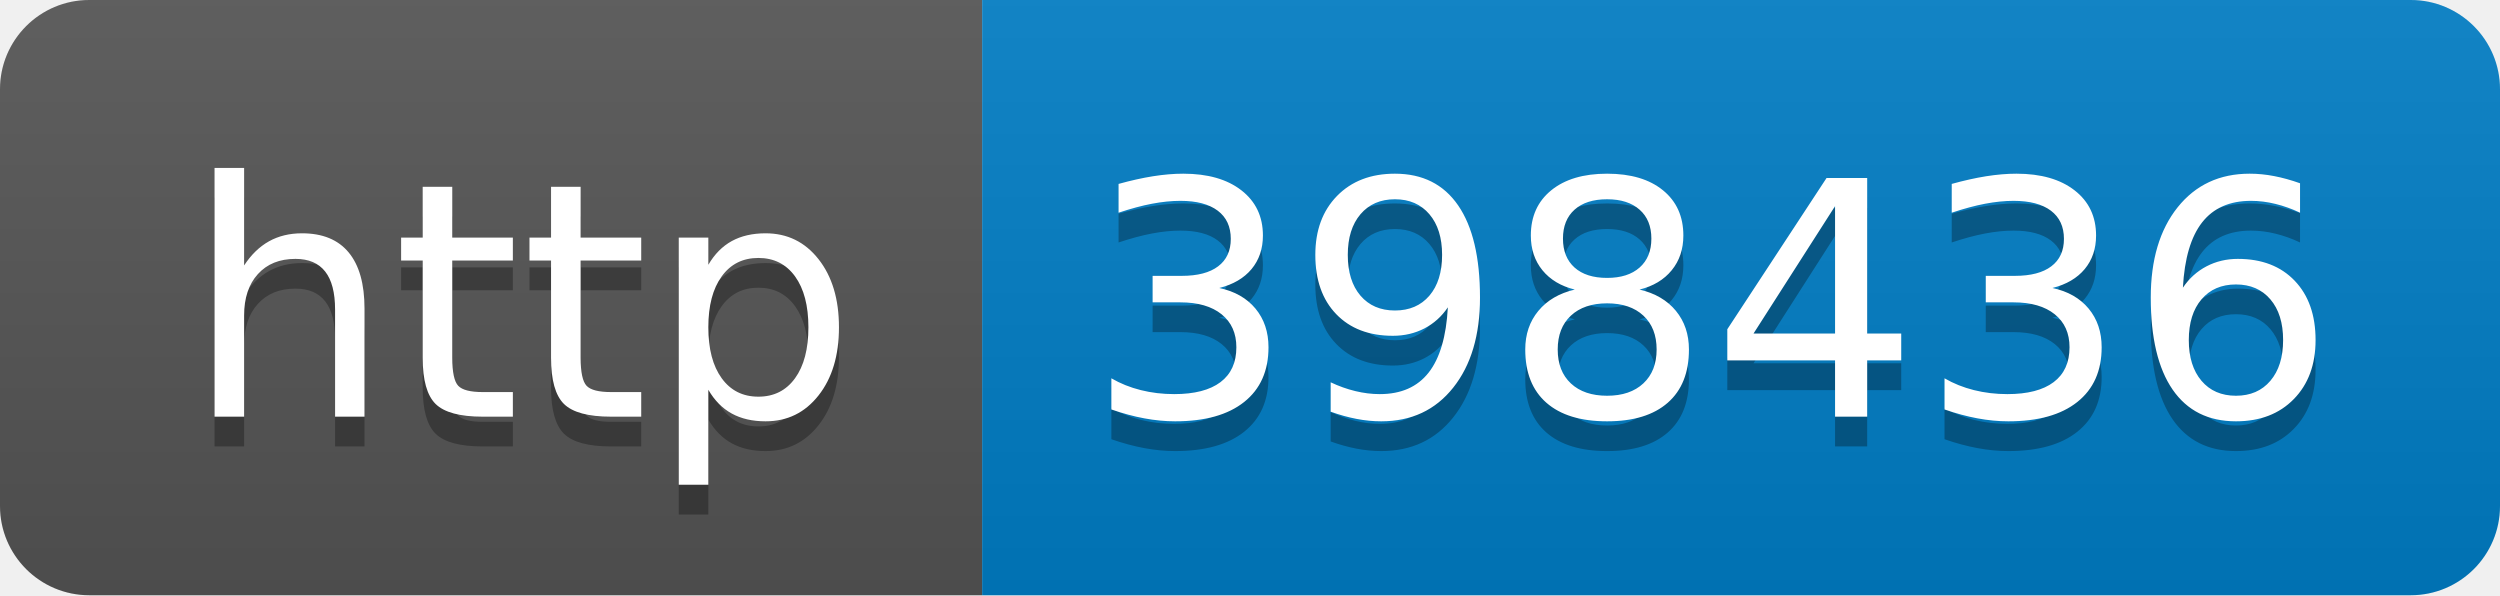
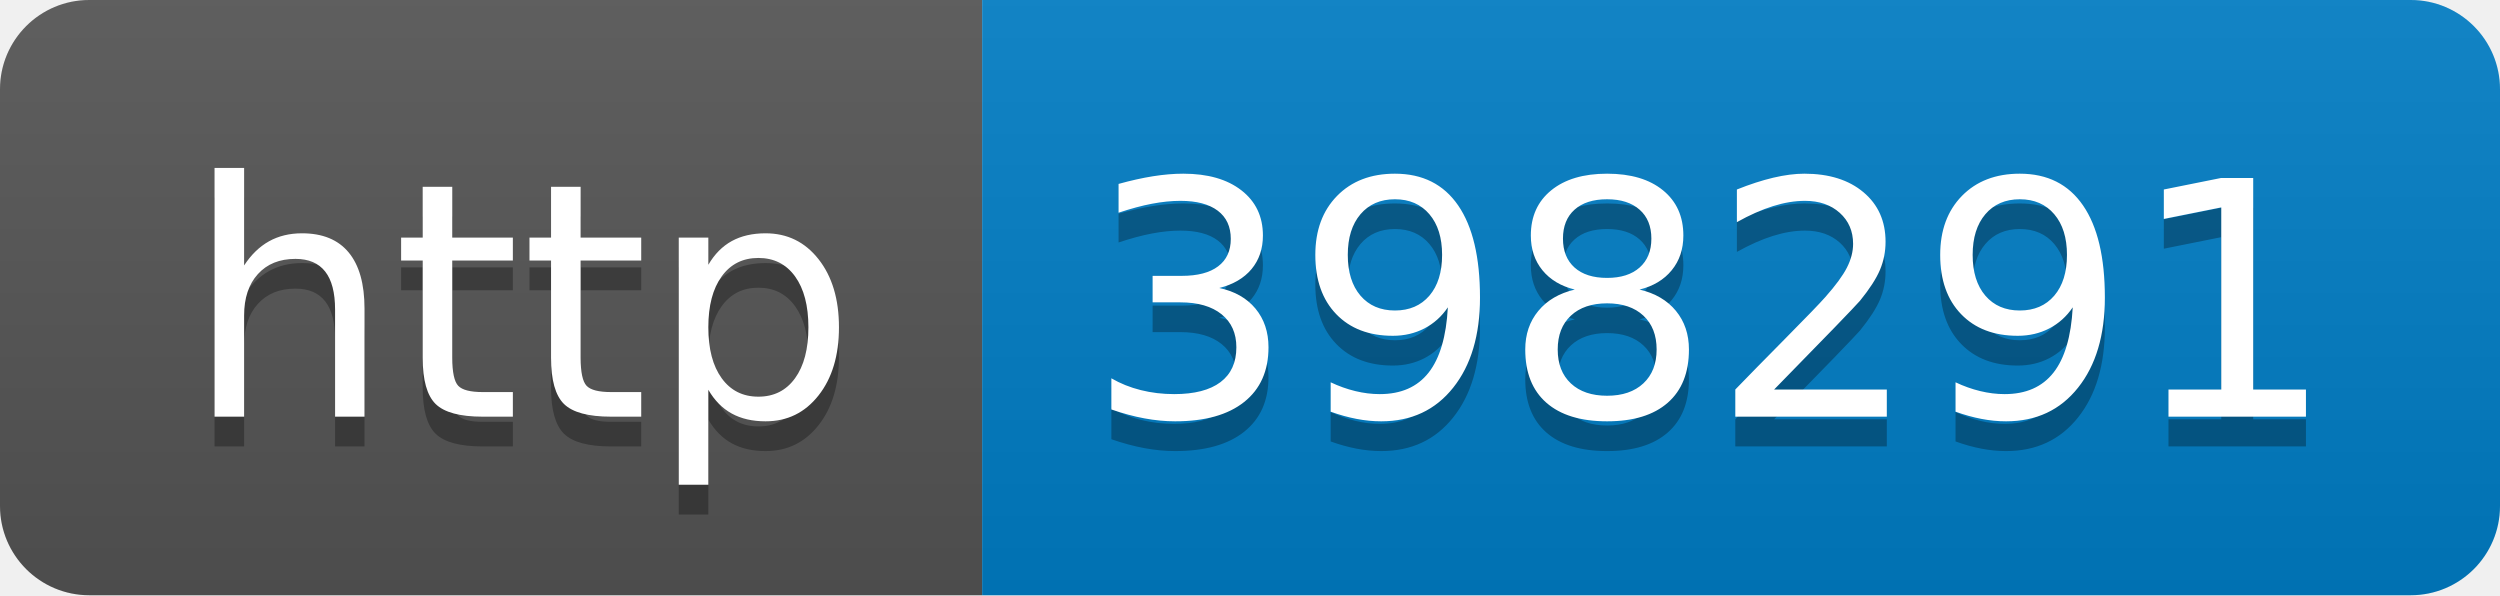
- <svg xmlns="http://www.w3.org/2000/svg" width="84" height="20" role="img" aria-label="http: 398436">
+ <svg xmlns="http://www.w3.org/2000/svg" width="84" height="20" role="img" aria-label="http: 398291">
  <linearGradient id="s" x2="0" y2="100%">
    <stop offset="0" stop-color="#bbb" stop-opacity=".1" />
    <stop offset="1" stop-opacity=".1" />
  </linearGradient>
  <clipPath id="r">
    <rect width="84" height="20" rx="3" fill="#fff" />
  </clipPath>
  <g clip-path="url(#r)">
    <rect width="33" height="20" fill="#555" />
    <rect x="33" width="51" height="20" fill="#007ec6" />
    <rect width="84" height="20" fill="url(#s)" />
  </g>
  <g fill="#fff" text-anchor="middle" font-family="Verdana,Geneva,DejaVu Sans,sans-serif" text-rendering="geometricPrecision" font-size="110">
    <text aria-hidden="true" x="175" y="150" fill="#010101" fill-opacity=".3" transform="scale(.1)" textLength="230">http</text>
    <text x="175" y="140" transform="scale(.1)" fill="#fff" textLength="230">http</text>
-     <text aria-hidden="true" x="575" y="150" fill="#010101" fill-opacity=".3" transform="scale(.1)" textLength="410">398436</text>
-     <text x="575" y="140" transform="scale(.1)" fill="#fff" textLength="410">398436</text>
+     <text aria-hidden="true" x="575" y="150" fill="#010101" fill-opacity=".3" transform="scale(.1)" textLength="410">398291</text>
+     <text x="575" y="140" transform="scale(.1)" fill="#fff" textLength="410">398291</text>
  </g>
</svg>
